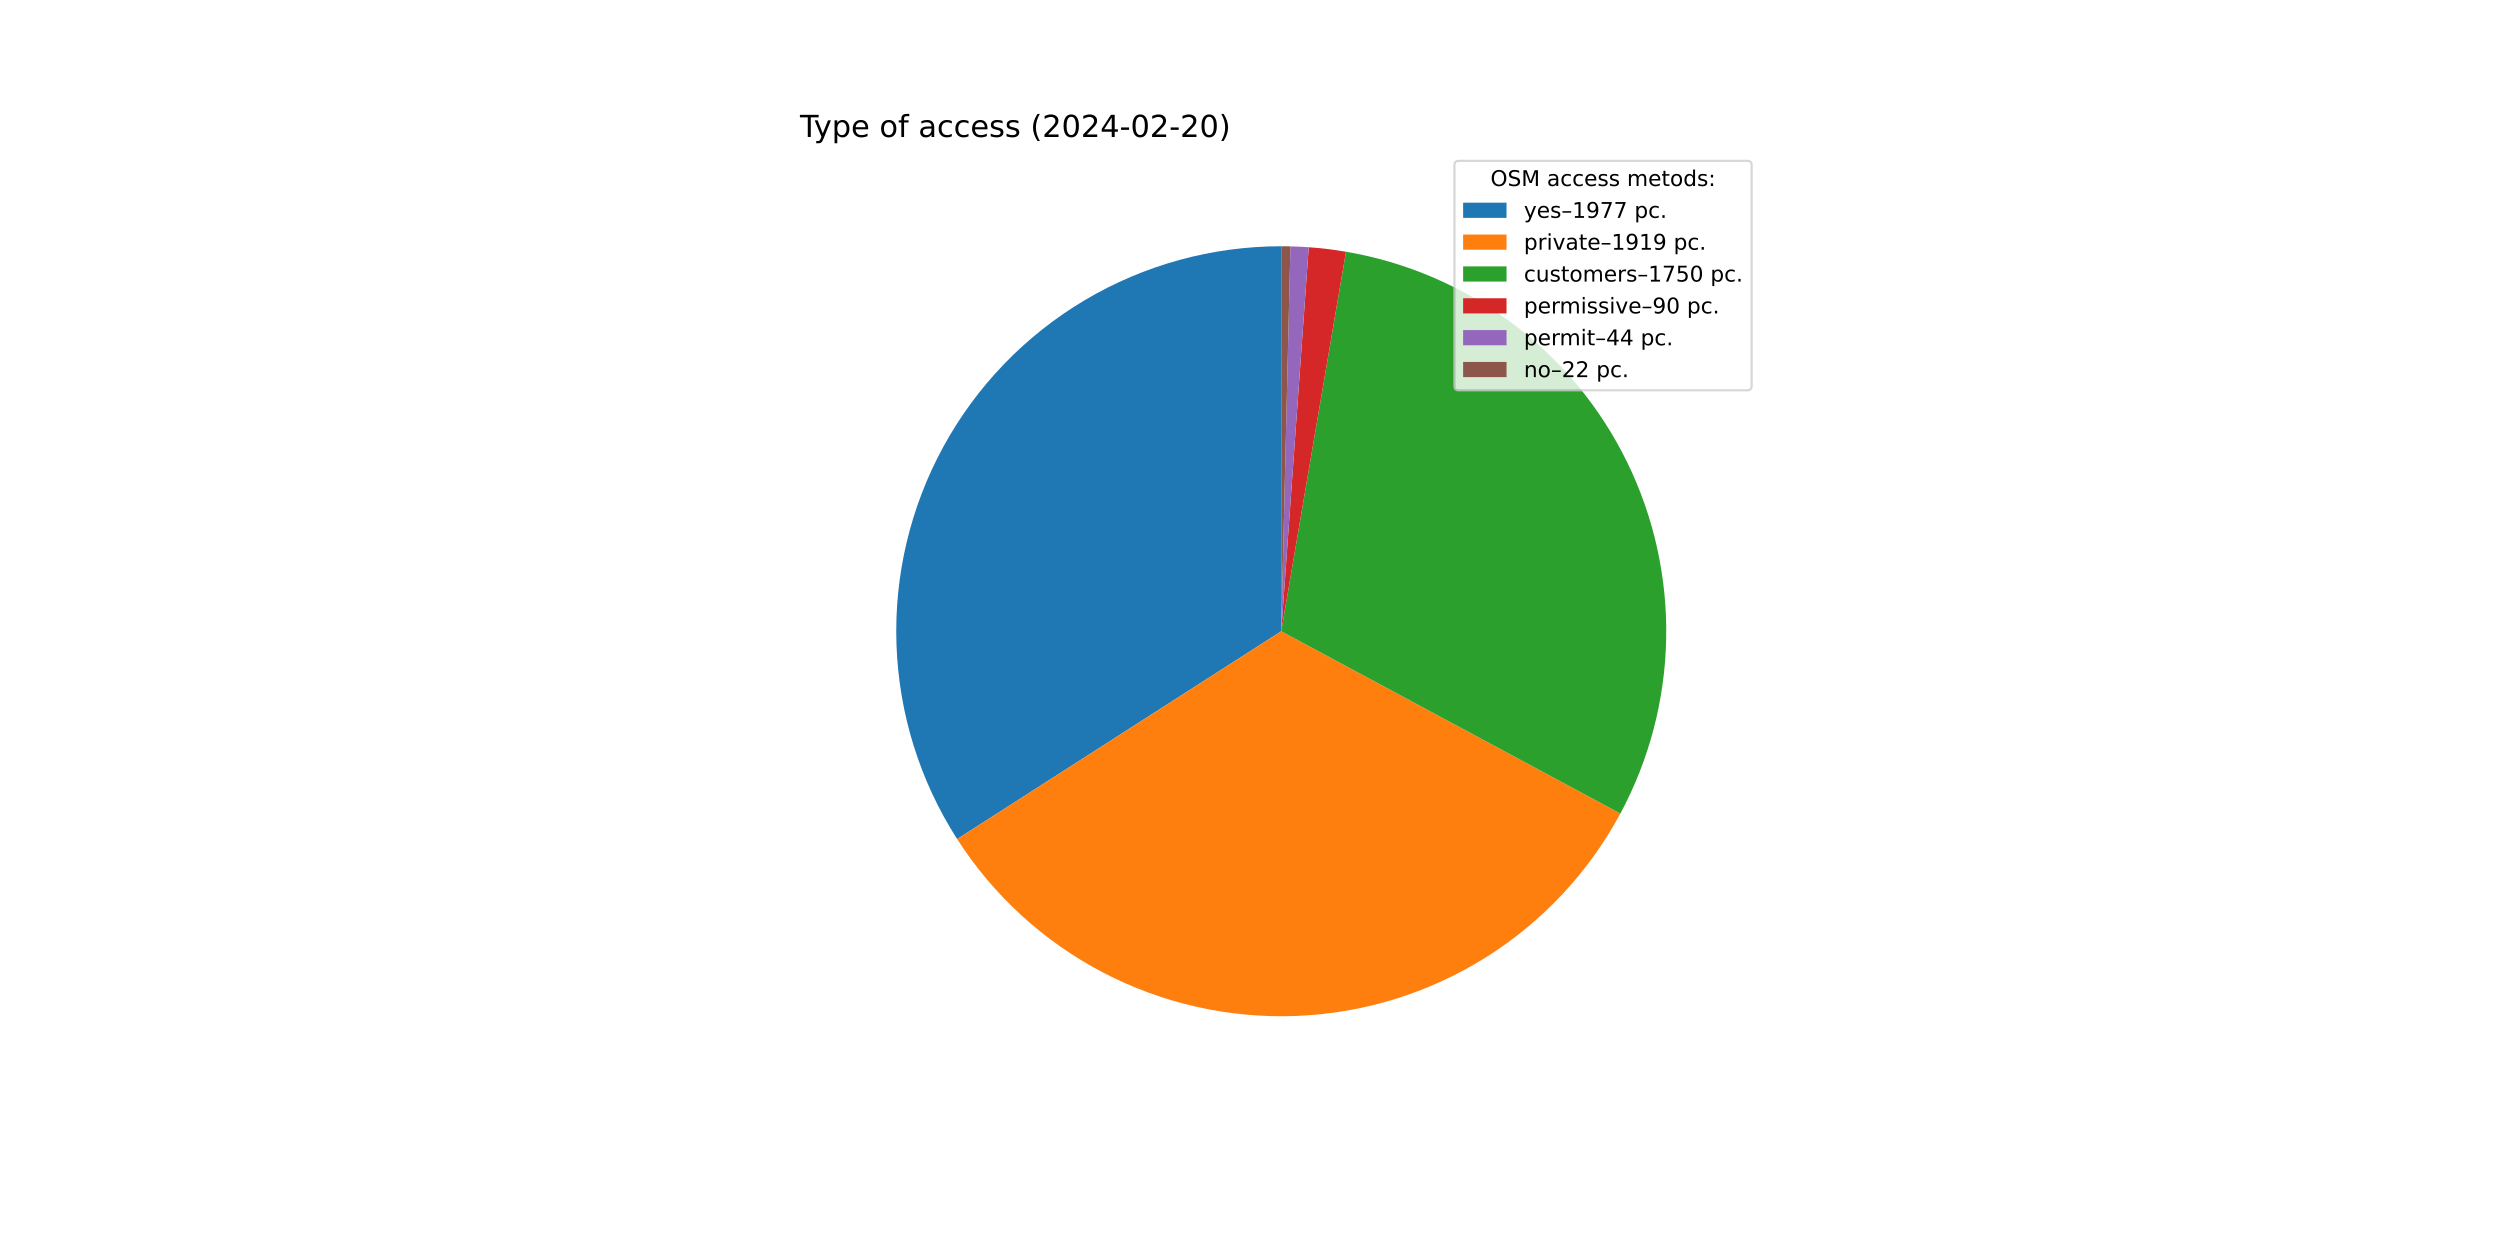
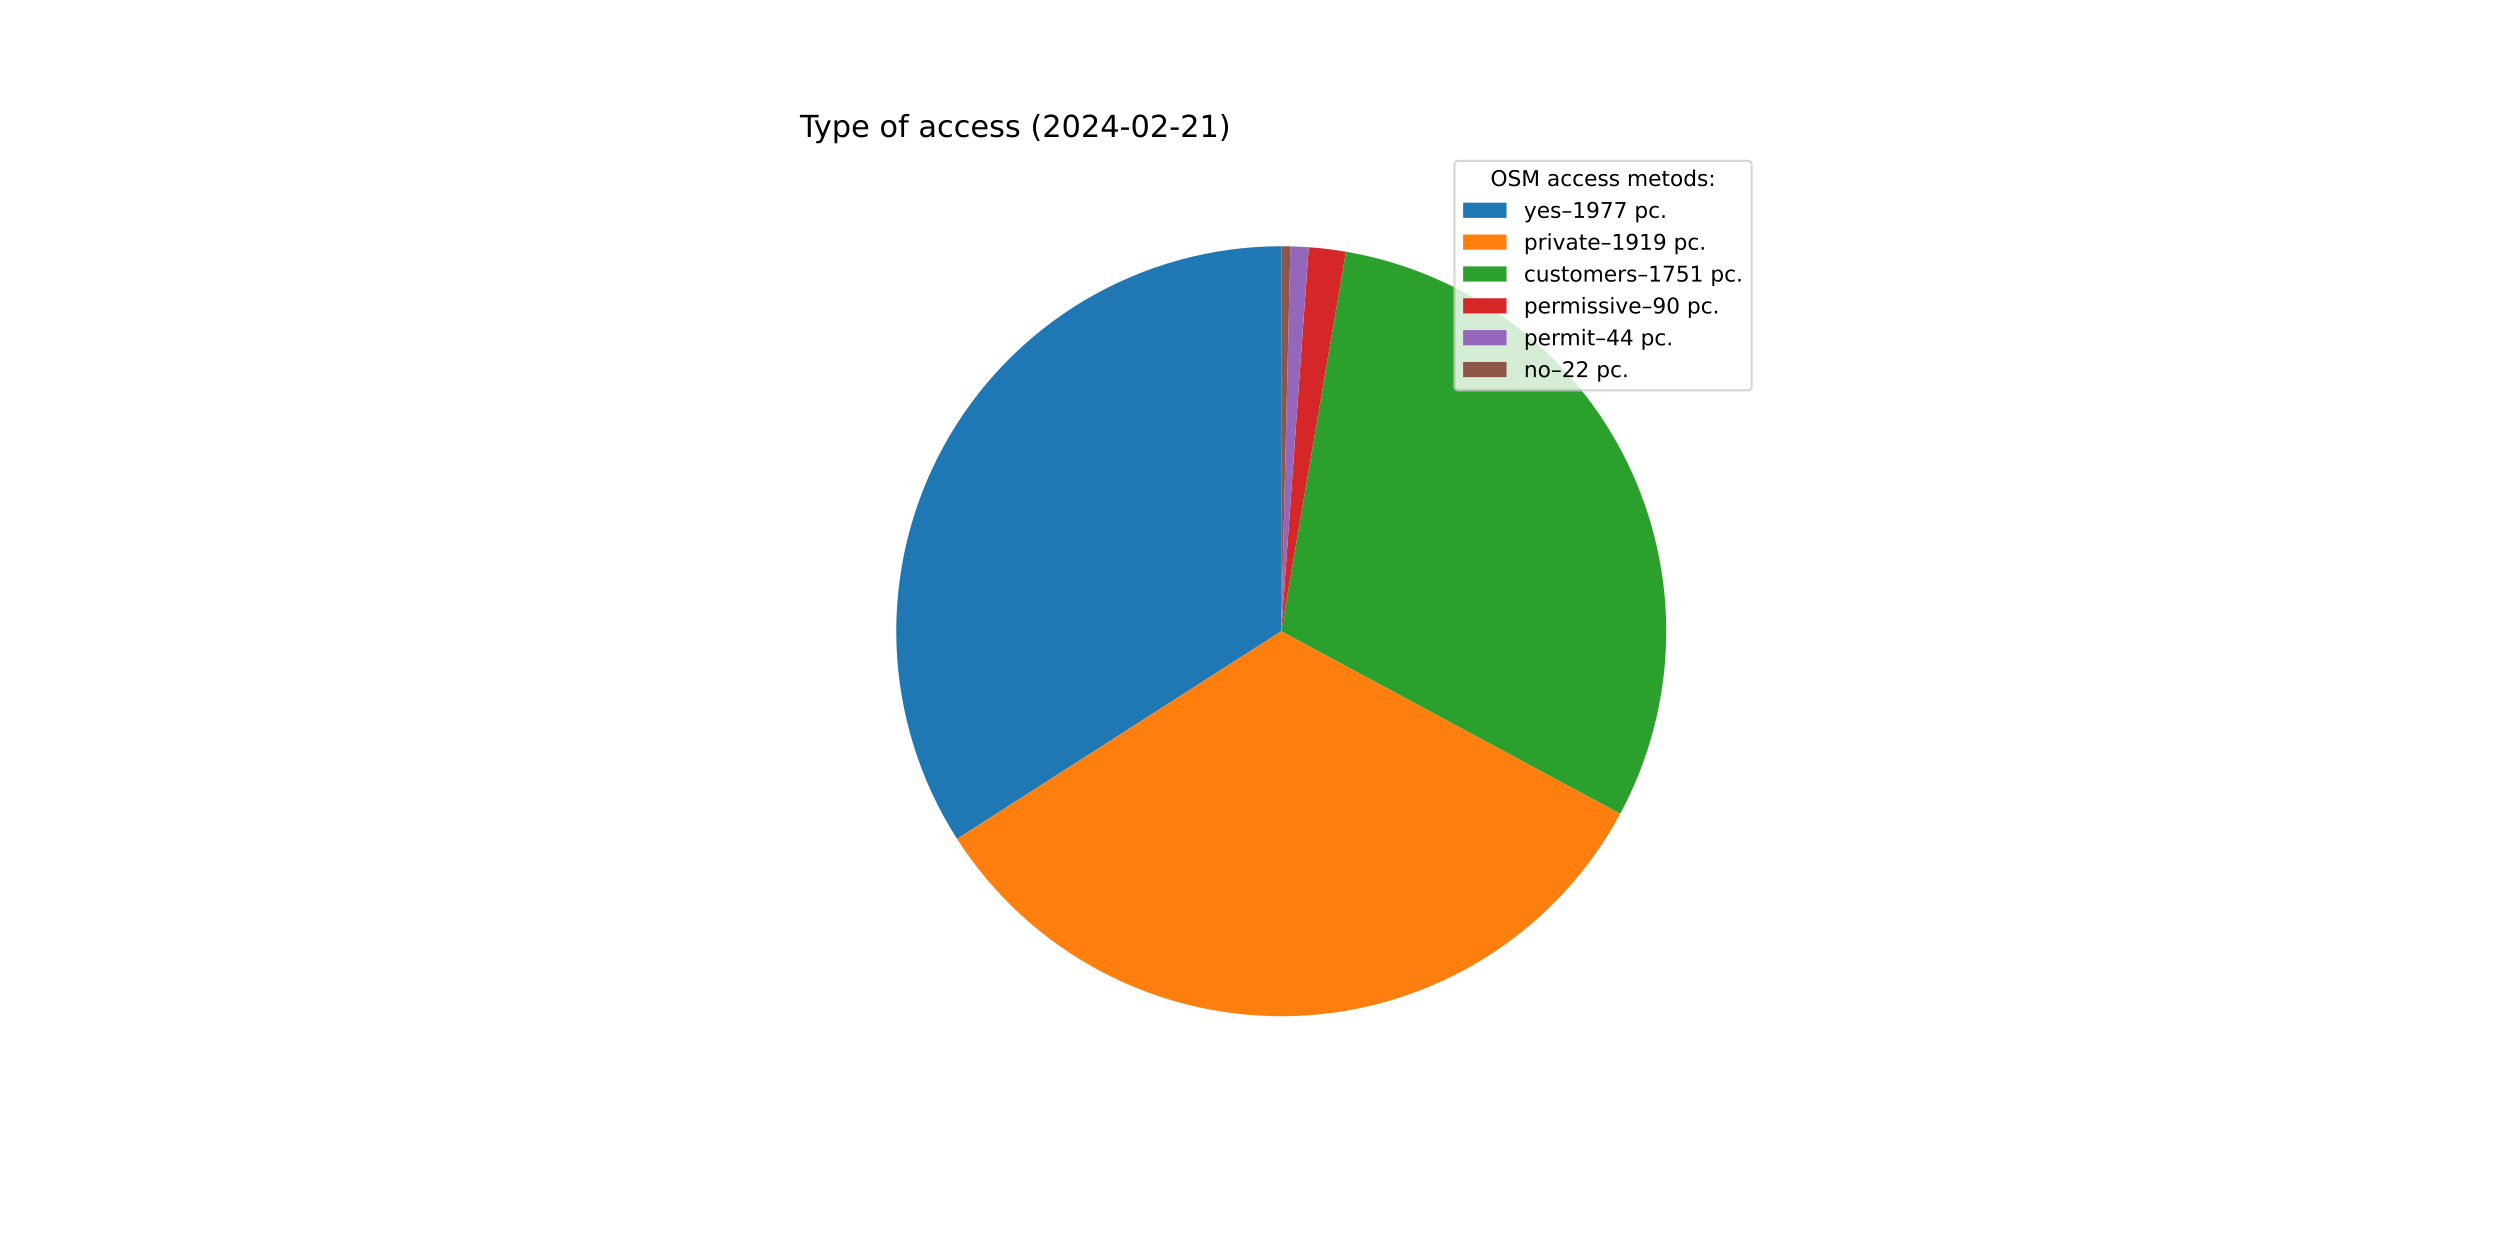
<svg xmlns="http://www.w3.org/2000/svg" xmlns:xlink="http://www.w3.org/1999/xlink" width="1152pt" height="576pt" viewBox="0 0 1152 576" version="1.1">
  <defs>
    <style type="text/css">*{stroke-linejoin: round; stroke-linecap: butt}</style>
  </defs>
  <g id="figure_1">
    <g id="patch_1">
      <path d="M 0 576  L 1152 576  L 1152 0  L 0 0  z " style="fill: #ffffff" />
    </g>
    <g id="axes_1">
      <g id="patch_2">
-         <path d="M 590.4 113.472  C 558.56 113.472 527.3 122.043 499.913 138.283  C 472.527 154.523 450.01 177.84 434.737 205.777  C 419.463 233.714 411.988 265.254 413.1 297.075  C 414.212 328.895 423.87 359.837 441.056 386.64  L 590.4 290.88  z " style="fill: #1f77b4" />
+         <path d="M 590.4 113.472  C 558.566 113.472 527.311 122.04 499.928 138.275  C 472.544 154.509 450.028 177.819 434.752 205.748  C 419.476 233.678 411.996 265.211 413.098 297.026  C 414.201 328.841 423.847 359.78 441.021 386.585  L 590.4 290.88  z " style="fill: #1f77b4" />
      </g>
      <g id="patch_3">
-         <path d="M 441.056 386.64  C 457.732 412.648 480.916 433.854 508.305 448.15  C 535.693 462.447 566.346 469.344 597.219 468.157  C 628.091 466.969 658.124 457.738 684.333 441.38  C 710.542 425.021 732.029 402.097 746.659 374.885  L 590.4 290.88  z " style="fill: #ff7f0e" />
+         <path d="M 441.021 386.585  C 457.684 412.594 480.856 433.806 508.233 448.113  C 535.609 462.419 566.254 469.331 597.121 468.161  C 627.989 466.99 658.022 457.778 684.237 441.44  C 710.452 425.101 731.951 402.195 746.597 374.999  L 590.4 290.88  z " style="fill: #ff7f0e" />
      </g>
      <g id="patch_4">
-         <path d="M 746.659 374.885  C 759.987 350.093 767.226 322.481 767.774 294.338  C 768.323 266.195 762.166 238.322 749.814 213.029  C 737.462 187.736 719.266 165.742 696.734 148.871  C 674.203 131.999 647.976 120.73 620.229 115.998  L 590.4 290.88  z " style="fill: #2ca02c" />
+         <path d="M 746.597 374.999  C 759.949 350.206 767.208 322.587 767.772 294.433  C 768.336 266.28 762.189 238.392 749.841 213.085  C 737.493 187.777 719.295 165.769 696.757 148.888  C 674.219 132.006 647.982 120.731 620.223 115.997  L 590.4 290.88  z " style="fill: #2ca02c" />
      </g>
      <g id="patch_5">
-         <path d="M 620.229 115.998  C 617.388 115.513 614.535 115.098 611.674 114.752  C 608.813 114.407 605.944 114.131 603.069 113.925  L 590.4 290.88  z " style="fill: #d62728" />
+         <path d="M 620.223 115.997  C 617.383 115.512 614.531 115.097 611.671 114.752  C 608.81 114.406 605.941 114.131 603.067 113.925  L 590.4 290.88  z " style="fill: #d62728" />
      </g>
      <g id="patch_6">
-         <path d="M 603.069 113.925  C 601.664 113.824 600.257 113.74 598.85 113.673  C 597.443 113.606 596.035 113.556 594.626 113.522  L 590.4 290.88  z " style="fill: #9467bd" />
+         <path d="M 603.067 113.925  C 601.662 113.824 600.256 113.74 598.849 113.673  C 597.442 113.606 596.034 113.556 594.626 113.522  L 590.4 290.88  z " style="fill: #9467bd" />
      </g>
      <g id="patch_7">
-         <path d="M 594.626 113.522  C 593.922 113.506 593.218 113.493 592.513 113.485  C 591.809 113.476 591.104 113.472 590.4 113.472  L 590.4 290.88  z " style="fill: #8c564b" />
+         <path d="M 594.626 113.522  C 593.921 113.506 593.217 113.493 592.513 113.485  C 591.809 113.476 591.104 113.472 590.4 113.472  L 590.4 290.88  z " style="fill: #8c564b" />
      </g>
      <g id="matplotlib.axis_1" />
      <g id="matplotlib.axis_2" />
      <g id="text_1">
        <g transform="translate(368.64 63.12) scale(0.14 -0.14)">
          <defs>
            <path id="DejaVuSans-54" d="M -19 4666  L 3928 4666  L 3928 4134  L 2272 4134  L 2272 0  L 1638 0  L 1638 4134  L -19 4134  L -19 4666  z " transform="scale(0.015625)" />
            <path id="DejaVuSans-79" d="M 2059 -325  Q 1816 -950 1584 -1140  Q 1353 -1331 966 -1331  L 506 -1331  L 506 -850  L 844 -850  Q 1081 -850 1212 -737  Q 1344 -625 1503 -206  L 1606 56  L 191 3500  L 800 3500  L 1894 763  L 2988 3500  L 3597 3500  L 2059 -325  z " transform="scale(0.015625)" />
            <path id="DejaVuSans-70" d="M 1159 525  L 1159 -1331  L 581 -1331  L 581 3500  L 1159 3500  L 1159 2969  Q 1341 3281 1617 3432  Q 1894 3584 2278 3584  Q 2916 3584 3314 3078  Q 3713 2572 3713 1747  Q 3713 922 3314 415  Q 2916 -91 2278 -91  Q 1894 -91 1617 61  Q 1341 213 1159 525  z M 3116 1747  Q 3116 2381 2855 2742  Q 2594 3103 2138 3103  Q 1681 3103 1420 2742  Q 1159 2381 1159 1747  Q 1159 1113 1420 752  Q 1681 391 2138 391  Q 2594 391 2855 752  Q 3116 1113 3116 1747  z " transform="scale(0.015625)" />
            <path id="DejaVuSans-65" d="M 3597 1894  L 3597 1613  L 953 1613  Q 991 1019 1311 708  Q 1631 397 2203 397  Q 2534 397 2845 478  Q 3156 559 3463 722  L 3463 178  Q 3153 47 2828 -22  Q 2503 -91 2169 -91  Q 1331 -91 842 396  Q 353 884 353 1716  Q 353 2575 817 3079  Q 1281 3584 2069 3584  Q 2775 3584 3186 3129  Q 3597 2675 3597 1894  z M 3022 2063  Q 3016 2534 2758 2815  Q 2500 3097 2075 3097  Q 1594 3097 1305 2825  Q 1016 2553 972 2059  L 3022 2063  z " transform="scale(0.015625)" />
            <path id="DejaVuSans-20" transform="scale(0.015625)" />
            <path id="DejaVuSans-6f" d="M 1959 3097  Q 1497 3097 1228 2736  Q 959 2375 959 1747  Q 959 1119 1226 758  Q 1494 397 1959 397  Q 2419 397 2687 759  Q 2956 1122 2956 1747  Q 2956 2369 2687 2733  Q 2419 3097 1959 3097  z M 1959 3584  Q 2709 3584 3137 3096  Q 3566 2609 3566 1747  Q 3566 888 3137 398  Q 2709 -91 1959 -91  Q 1206 -91 779 398  Q 353 888 353 1747  Q 353 2609 779 3096  Q 1206 3584 1959 3584  z " transform="scale(0.015625)" />
            <path id="DejaVuSans-66" d="M 2375 4863  L 2375 4384  L 1825 4384  Q 1516 4384 1395 4259  Q 1275 4134 1275 3809  L 1275 3500  L 2222 3500  L 2222 3053  L 1275 3053  L 1275 0  L 697 0  L 697 3053  L 147 3053  L 147 3500  L 697 3500  L 697 3744  Q 697 4328 969 4595  Q 1241 4863 1831 4863  L 2375 4863  z " transform="scale(0.015625)" />
            <path id="DejaVuSans-61" d="M 2194 1759  Q 1497 1759 1228 1600  Q 959 1441 959 1056  Q 959 750 1161 570  Q 1363 391 1709 391  Q 2188 391 2477 730  Q 2766 1069 2766 1631  L 2766 1759  L 2194 1759  z M 3341 1997  L 3341 0  L 2766 0  L 2766 531  Q 2569 213 2275 61  Q 1981 -91 1556 -91  Q 1019 -91 701 211  Q 384 513 384 1019  Q 384 1609 779 1909  Q 1175 2209 1959 2209  L 2766 2209  L 2766 2266  Q 2766 2663 2505 2880  Q 2244 3097 1772 3097  Q 1472 3097 1187 3025  Q 903 2953 641 2809  L 641 3341  Q 956 3463 1253 3523  Q 1550 3584 1831 3584  Q 2591 3584 2966 3190  Q 3341 2797 3341 1997  z " transform="scale(0.015625)" />
            <path id="DejaVuSans-63" d="M 3122 3366  L 3122 2828  Q 2878 2963 2633 3030  Q 2388 3097 2138 3097  Q 1578 3097 1268 2742  Q 959 2388 959 1747  Q 959 1106 1268 751  Q 1578 397 2138 397  Q 2388 397 2633 464  Q 2878 531 3122 666  L 3122 134  Q 2881 22 2623 -34  Q 2366 -91 2075 -91  Q 1284 -91 818 406  Q 353 903 353 1747  Q 353 2603 823 3093  Q 1294 3584 2113 3584  Q 2378 3584 2631 3529  Q 2884 3475 3122 3366  z " transform="scale(0.015625)" />
            <path id="DejaVuSans-73" d="M 2834 3397  L 2834 2853  Q 2591 2978 2328 3040  Q 2066 3103 1784 3103  Q 1356 3103 1142 2972  Q 928 2841 928 2578  Q 928 2378 1081 2264  Q 1234 2150 1697 2047  L 1894 2003  Q 2506 1872 2764 1633  Q 3022 1394 3022 966  Q 3022 478 2636 193  Q 2250 -91 1575 -91  Q 1294 -91 989 -36  Q 684 19 347 128  L 347 722  Q 666 556 975 473  Q 1284 391 1588 391  Q 1994 391 2212 530  Q 2431 669 2431 922  Q 2431 1156 2273 1281  Q 2116 1406 1581 1522  L 1381 1569  Q 847 1681 609 1914  Q 372 2147 372 2553  Q 372 3047 722 3315  Q 1072 3584 1716 3584  Q 2034 3584 2315 3537  Q 2597 3491 2834 3397  z " transform="scale(0.015625)" />
            <path id="DejaVuSans-28" d="M 1984 4856  Q 1566 4138 1362 3434  Q 1159 2731 1159 2009  Q 1159 1288 1364 580  Q 1569 -128 1984 -844  L 1484 -844  Q 1016 -109 783 600  Q 550 1309 550 2009  Q 550 2706 781 3412  Q 1013 4119 1484 4856  L 1984 4856  z " transform="scale(0.015625)" />
            <path id="DejaVuSans-32" d="M 1228 531  L 3431 531  L 3431 0  L 469 0  L 469 531  Q 828 903 1448 1529  Q 2069 2156 2228 2338  Q 2531 2678 2651 2914  Q 2772 3150 2772 3378  Q 2772 3750 2511 3984  Q 2250 4219 1831 4219  Q 1534 4219 1204 4116  Q 875 4013 500 3803  L 500 4441  Q 881 4594 1212 4672  Q 1544 4750 1819 4750  Q 2544 4750 2975 4387  Q 3406 4025 3406 3419  Q 3406 3131 3298 2873  Q 3191 2616 2906 2266  Q 2828 2175 2409 1742  Q 1991 1309 1228 531  z " transform="scale(0.015625)" />
            <path id="DejaVuSans-30" d="M 2034 4250  Q 1547 4250 1301 3770  Q 1056 3291 1056 2328  Q 1056 1369 1301 889  Q 1547 409 2034 409  Q 2525 409 2770 889  Q 3016 1369 3016 2328  Q 3016 3291 2770 3770  Q 2525 4250 2034 4250  z M 2034 4750  Q 2819 4750 3233 4129  Q 3647 3509 3647 2328  Q 3647 1150 3233 529  Q 2819 -91 2034 -91  Q 1250 -91 836 529  Q 422 1150 422 2328  Q 422 3509 836 4129  Q 1250 4750 2034 4750  z " transform="scale(0.015625)" />
            <path id="DejaVuSans-34" d="M 2419 4116  L 825 1625  L 2419 1625  L 2419 4116  z M 2253 4666  L 3047 4666  L 3047 1625  L 3713 1625  L 3713 1100  L 3047 1100  L 3047 0  L 2419 0  L 2419 1100  L 313 1100  L 313 1709  L 2253 4666  z " transform="scale(0.015625)" />
            <path id="DejaVuSans-2d" d="M 313 2009  L 1997 2009  L 1997 1497  L 313 1497  L 313 2009  z " transform="scale(0.015625)" />
+             <path id="DejaVuSans-31" d="M 794 531  L 1825 531  L 1825 4091  L 703 3866  L 703 4441  L 1819 4666  L 2450 4666  L 2450 531  L 3481 531  L 3481 0  L 794 0  L 794 531  z " transform="scale(0.015625)" />
            <path id="DejaVuSans-29" d="M 513 4856  L 1013 4856  Q 1481 4119 1714 3412  Q 1947 2706 1947 2009  Q 1947 1309 1714 600  Q 1481 -109 1013 -844  L 513 -844  Q 928 -128 1133 580  Q 1338 1288 1338 2009  Q 1338 2731 1133 3434  Q 928 4138 513 4856  z " transform="scale(0.015625)" />
          </defs>
          <use xlink:href="#DejaVuSans-54" />
          <use xlink:href="#DejaVuSans-79" x="45.459" />
          <use xlink:href="#DejaVuSans-70" x="104.639" />
          <use xlink:href="#DejaVuSans-65" x="168.115" />
          <use xlink:href="#DejaVuSans-20" x="229.639" />
          <use xlink:href="#DejaVuSans-6f" x="261.426" />
          <use xlink:href="#DejaVuSans-66" x="322.607" />
          <use xlink:href="#DejaVuSans-20" x="357.812" />
          <use xlink:href="#DejaVuSans-61" x="389.6" />
          <use xlink:href="#DejaVuSans-63" x="450.879" />
          <use xlink:href="#DejaVuSans-63" x="505.859" />
          <use xlink:href="#DejaVuSans-65" x="560.84" />
          <use xlink:href="#DejaVuSans-73" x="622.363" />
          <use xlink:href="#DejaVuSans-73" x="674.463" />
          <use xlink:href="#DejaVuSans-20" x="726.562" />
          <use xlink:href="#DejaVuSans-28" x="758.35" />
          <use xlink:href="#DejaVuSans-32" x="797.363" />
          <use xlink:href="#DejaVuSans-30" x="860.986" />
          <use xlink:href="#DejaVuSans-32" x="924.609" />
          <use xlink:href="#DejaVuSans-34" x="988.232" />
          <use xlink:href="#DejaVuSans-2d" x="1051.855" />
          <use xlink:href="#DejaVuSans-30" x="1087.939" />
          <use xlink:href="#DejaVuSans-32" x="1151.562" />
          <use xlink:href="#DejaVuSans-2d" x="1215.186" />
          <use xlink:href="#DejaVuSans-32" x="1251.27" />
-           <use xlink:href="#DejaVuSans-30" x="1314.893" />
+           <use xlink:href="#DejaVuSans-31" x="1314.893" />
          <use xlink:href="#DejaVuSans-29" x="1378.516" />
        </g>
      </g>
      <g id="legend_1">
        <g id="patch_8">
          <path d="M 672.208 179.867  L 805.16 179.867  Q 807.16 179.867 807.16 177.867  L 807.16 76.12  Q 807.16 74.12 805.16 74.12  L 672.208 74.12  Q 670.208 74.12 670.208 76.12  L 670.208 177.867  Q 670.208 179.867 672.208 179.867  z " style="fill: #ffffff; opacity: 0.8; stroke: #cccccc; stroke-linejoin: miter" />
        </g>
        <g id="text_2">
          <g transform="translate(686.8038 85.71844) scale(0.1 -0.1)">
            <defs>
              <path id="DejaVuSans-4f" d="M 2522 4238  Q 1834 4238 1429 3725  Q 1025 3213 1025 2328  Q 1025 1447 1429 934  Q 1834 422 2522 422  Q 3209 422 3611 934  Q 4013 1447 4013 2328  Q 4013 3213 3611 3725  Q 3209 4238 2522 4238  z M 2522 4750  Q 3503 4750 4090 4092  Q 4678 3434 4678 2328  Q 4678 1225 4090 567  Q 3503 -91 2522 -91  Q 1538 -91 948 565  Q 359 1222 359 2328  Q 359 3434 948 4092  Q 1538 4750 2522 4750  z " transform="scale(0.015625)" />
              <path id="DejaVuSans-53" d="M 3425 4513  L 3425 3897  Q 3066 4069 2747 4153  Q 2428 4238 2131 4238  Q 1616 4238 1336 4038  Q 1056 3838 1056 3469  Q 1056 3159 1242 3001  Q 1428 2844 1947 2747  L 2328 2669  Q 3034 2534 3370 2195  Q 3706 1856 3706 1288  Q 3706 609 3251 259  Q 2797 -91 1919 -91  Q 1588 -91 1214 -16  Q 841 59 441 206  L 441 856  Q 825 641 1194 531  Q 1563 422 1919 422  Q 2459 422 2753 634  Q 3047 847 3047 1241  Q 3047 1584 2836 1778  Q 2625 1972 2144 2069  L 1759 2144  Q 1053 2284 737 2584  Q 422 2884 422 3419  Q 422 4038 858 4394  Q 1294 4750 2059 4750  Q 2388 4750 2728 4690  Q 3069 4631 3425 4513  z " transform="scale(0.015625)" />
              <path id="DejaVuSans-4d" d="M 628 4666  L 1569 4666  L 2759 1491  L 3956 4666  L 4897 4666  L 4897 0  L 4281 0  L 4281 4097  L 3078 897  L 2444 897  L 1241 4097  L 1241 0  L 628 0  L 628 4666  z " transform="scale(0.015625)" />
              <path id="DejaVuSans-6d" d="M 3328 2828  Q 3544 3216 3844 3400  Q 4144 3584 4550 3584  Q 5097 3584 5394 3201  Q 5691 2819 5691 2113  L 5691 0  L 5113 0  L 5113 2094  Q 5113 2597 4934 2840  Q 4756 3084 4391 3084  Q 3944 3084 3684 2787  Q 3425 2491 3425 1978  L 3425 0  L 2847 0  L 2847 2094  Q 2847 2600 2669 2842  Q 2491 3084 2119 3084  Q 1678 3084 1418 2786  Q 1159 2488 1159 1978  L 1159 0  L 581 0  L 581 3500  L 1159 3500  L 1159 2956  Q 1356 3278 1631 3431  Q 1906 3584 2284 3584  Q 2666 3584 2933 3390  Q 3200 3197 3328 2828  z " transform="scale(0.015625)" />
              <path id="DejaVuSans-74" d="M 1172 4494  L 1172 3500  L 2356 3500  L 2356 3053  L 1172 3053  L 1172 1153  Q 1172 725 1289 603  Q 1406 481 1766 481  L 2356 481  L 2356 0  L 1766 0  Q 1100 0 847 248  Q 594 497 594 1153  L 594 3053  L 172 3053  L 172 3500  L 594 3500  L 594 4494  L 1172 4494  z " transform="scale(0.015625)" />
              <path id="DejaVuSans-64" d="M 2906 2969  L 2906 4863  L 3481 4863  L 3481 0  L 2906 0  L 2906 525  Q 2725 213 2448 61  Q 2172 -91 1784 -91  Q 1150 -91 751 415  Q 353 922 353 1747  Q 353 2572 751 3078  Q 1150 3584 1784 3584  Q 2172 3584 2448 3432  Q 2725 3281 2906 2969  z M 947 1747  Q 947 1113 1208 752  Q 1469 391 1925 391  Q 2381 391 2643 752  Q 2906 1113 2906 1747  Q 2906 2381 2643 2742  Q 2381 3103 1925 3103  Q 1469 3103 1208 2742  Q 947 2381 947 1747  z " transform="scale(0.015625)" />
              <path id="DejaVuSans-3a" d="M 750 794  L 1409 794  L 1409 0  L 750 0  L 750 794  z M 750 3309  L 1409 3309  L 1409 2516  L 750 2516  L 750 3309  z " transform="scale(0.015625)" />
            </defs>
            <use xlink:href="#DejaVuSans-4f" />
            <use xlink:href="#DejaVuSans-53" x="78.711" />
            <use xlink:href="#DejaVuSans-4d" x="142.188" />
            <use xlink:href="#DejaVuSans-20" x="228.467" />
            <use xlink:href="#DejaVuSans-61" x="260.254" />
            <use xlink:href="#DejaVuSans-63" x="321.533" />
            <use xlink:href="#DejaVuSans-63" x="376.514" />
            <use xlink:href="#DejaVuSans-65" x="431.494" />
            <use xlink:href="#DejaVuSans-73" x="493.018" />
            <use xlink:href="#DejaVuSans-73" x="545.117" />
            <use xlink:href="#DejaVuSans-20" x="597.217" />
            <use xlink:href="#DejaVuSans-6d" x="629.004" />
            <use xlink:href="#DejaVuSans-65" x="726.416" />
            <use xlink:href="#DejaVuSans-74" x="787.939" />
            <use xlink:href="#DejaVuSans-6f" x="827.148" />
            <use xlink:href="#DejaVuSans-64" x="888.33" />
            <use xlink:href="#DejaVuSans-73" x="951.807" />
            <use xlink:href="#DejaVuSans-3a" x="1003.906" />
          </g>
        </g>
        <g id="patch_9">
          <path d="M 674.208 100.397  L 694.208 100.397  L 694.208 93.397  L 674.208 93.397  z " style="fill: #1f77b4" />
        </g>
        <g id="text_3">
          <g transform="translate(702.2084 100.3966) scale(0.1 -0.1)">
            <defs>
              <path id="DejaVuSans-2013" d="M 313 1978  L 2888 1978  L 2888 1528  L 313 1528  L 313 1978  z " transform="scale(0.015625)" />
-               <path id="DejaVuSans-31" d="M 794 531  L 1825 531  L 1825 4091  L 703 3866  L 703 4441  L 1819 4666  L 2450 4666  L 2450 531  L 3481 531  L 3481 0  L 794 0  L 794 531  z " transform="scale(0.015625)" />
              <path id="DejaVuSans-39" d="M 703 97  L 703 672  Q 941 559 1184 500  Q 1428 441 1663 441  Q 2288 441 2617 861  Q 2947 1281 2994 2138  Q 2813 1869 2534 1725  Q 2256 1581 1919 1581  Q 1219 1581 811 2004  Q 403 2428 403 3163  Q 403 3881 828 4315  Q 1253 4750 1959 4750  Q 2769 4750 3195 4129  Q 3622 3509 3622 2328  Q 3622 1225 3098 567  Q 2575 -91 1691 -91  Q 1453 -91 1209 -44  Q 966 3 703 97  z M 1959 2075  Q 2384 2075 2632 2365  Q 2881 2656 2881 3163  Q 2881 3666 2632 3958  Q 2384 4250 1959 4250  Q 1534 4250 1286 3958  Q 1038 3666 1038 3163  Q 1038 2656 1286 2365  Q 1534 2075 1959 2075  z " transform="scale(0.015625)" />
              <path id="DejaVuSans-37" d="M 525 4666  L 3525 4666  L 3525 4397  L 1831 0  L 1172 0  L 2766 4134  L 525 4134  L 525 4666  z " transform="scale(0.015625)" />
              <path id="DejaVuSans-2e" d="M 684 794  L 1344 794  L 1344 0  L 684 0  L 684 794  z " transform="scale(0.015625)" />
            </defs>
            <use xlink:href="#DejaVuSans-79" />
            <use xlink:href="#DejaVuSans-65" x="59.18" />
            <use xlink:href="#DejaVuSans-73" x="120.703" />
            <use xlink:href="#DejaVuSans-2013" x="172.803" />
            <use xlink:href="#DejaVuSans-31" x="222.803" />
            <use xlink:href="#DejaVuSans-39" x="286.426" />
            <use xlink:href="#DejaVuSans-37" x="350.049" />
            <use xlink:href="#DejaVuSans-37" x="413.672" />
            <use xlink:href="#DejaVuSans-20" x="477.295" />
            <use xlink:href="#DejaVuSans-70" x="509.082" />
            <use xlink:href="#DejaVuSans-63" x="572.559" />
            <use xlink:href="#DejaVuSans-2e" x="627.539" />
          </g>
        </g>
        <g id="patch_10">
          <path d="M 674.208 115.075  L 694.208 115.075  L 694.208 108.075  L 674.208 108.075  z " style="fill: #ff7f0e" />
        </g>
        <g id="text_4">
          <g transform="translate(702.2084 115.0747) scale(0.1 -0.1)">
            <defs>
              <path id="DejaVuSans-72" d="M 2631 2963  Q 2534 3019 2420 3045  Q 2306 3072 2169 3072  Q 1681 3072 1420 2755  Q 1159 2438 1159 1844  L 1159 0  L 581 0  L 581 3500  L 1159 3500  L 1159 2956  Q 1341 3275 1631 3429  Q 1922 3584 2338 3584  Q 2397 3584 2469 3576  Q 2541 3569 2628 3553  L 2631 2963  z " transform="scale(0.015625)" />
              <path id="DejaVuSans-69" d="M 603 3500  L 1178 3500  L 1178 0  L 603 0  L 603 3500  z M 603 4863  L 1178 4863  L 1178 4134  L 603 4134  L 603 4863  z " transform="scale(0.015625)" />
              <path id="DejaVuSans-76" d="M 191 3500  L 800 3500  L 1894 563  L 2988 3500  L 3597 3500  L 2284 0  L 1503 0  L 191 3500  z " transform="scale(0.015625)" />
            </defs>
            <use xlink:href="#DejaVuSans-70" />
            <use xlink:href="#DejaVuSans-72" x="63.477" />
            <use xlink:href="#DejaVuSans-69" x="104.59" />
            <use xlink:href="#DejaVuSans-76" x="132.373" />
            <use xlink:href="#DejaVuSans-61" x="191.553" />
            <use xlink:href="#DejaVuSans-74" x="252.832" />
            <use xlink:href="#DejaVuSans-65" x="292.041" />
            <use xlink:href="#DejaVuSans-2013" x="353.564" />
            <use xlink:href="#DejaVuSans-31" x="403.564" />
            <use xlink:href="#DejaVuSans-39" x="467.188" />
            <use xlink:href="#DejaVuSans-31" x="530.811" />
            <use xlink:href="#DejaVuSans-39" x="594.434" />
            <use xlink:href="#DejaVuSans-20" x="658.057" />
            <use xlink:href="#DejaVuSans-70" x="689.844" />
            <use xlink:href="#DejaVuSans-63" x="753.32" />
            <use xlink:href="#DejaVuSans-2e" x="808.301" />
          </g>
        </g>
        <g id="patch_11">
          <path d="M 674.208 129.753  L 694.208 129.753  L 694.208 122.753  L 674.208 122.753  z " style="fill: #2ca02c" />
        </g>
        <g id="text_5">
          <g transform="translate(702.2084 129.7528) scale(0.1 -0.1)">
            <defs>
              <path id="DejaVuSans-75" d="M 544 1381  L 544 3500  L 1119 3500  L 1119 1403  Q 1119 906 1312 657  Q 1506 409 1894 409  Q 2359 409 2629 706  Q 2900 1003 2900 1516  L 2900 3500  L 3475 3500  L 3475 0  L 2900 0  L 2900 538  Q 2691 219 2414 64  Q 2138 -91 1772 -91  Q 1169 -91 856 284  Q 544 659 544 1381  z M 1991 3584  L 1991 3584  z " transform="scale(0.015625)" />
              <path id="DejaVuSans-35" d="M 691 4666  L 3169 4666  L 3169 4134  L 1269 4134  L 1269 2991  Q 1406 3038 1543 3061  Q 1681 3084 1819 3084  Q 2600 3084 3056 2656  Q 3513 2228 3513 1497  Q 3513 744 3044 326  Q 2575 -91 1722 -91  Q 1428 -91 1123 -41  Q 819 9 494 109  L 494 744  Q 775 591 1075 516  Q 1375 441 1709 441  Q 2250 441 2565 725  Q 2881 1009 2881 1497  Q 2881 1984 2565 2268  Q 2250 2553 1709 2553  Q 1456 2553 1204 2497  Q 953 2441 691 2322  L 691 4666  z " transform="scale(0.015625)" />
            </defs>
            <use xlink:href="#DejaVuSans-63" />
            <use xlink:href="#DejaVuSans-75" x="54.98" />
            <use xlink:href="#DejaVuSans-73" x="118.359" />
            <use xlink:href="#DejaVuSans-74" x="170.459" />
            <use xlink:href="#DejaVuSans-6f" x="209.668" />
            <use xlink:href="#DejaVuSans-6d" x="270.85" />
            <use xlink:href="#DejaVuSans-65" x="368.262" />
            <use xlink:href="#DejaVuSans-72" x="429.785" />
            <use xlink:href="#DejaVuSans-73" x="470.898" />
            <use xlink:href="#DejaVuSans-2013" x="522.998" />
            <use xlink:href="#DejaVuSans-31" x="572.998" />
            <use xlink:href="#DejaVuSans-37" x="636.621" />
            <use xlink:href="#DejaVuSans-35" x="700.244" />
-             <use xlink:href="#DejaVuSans-30" x="763.867" />
+             <use xlink:href="#DejaVuSans-31" x="763.867" />
            <use xlink:href="#DejaVuSans-20" x="827.49" />
            <use xlink:href="#DejaVuSans-70" x="859.277" />
            <use xlink:href="#DejaVuSans-63" x="922.754" />
            <use xlink:href="#DejaVuSans-2e" x="977.734" />
          </g>
        </g>
        <g id="patch_12">
          <path d="M 674.208 144.431  L 694.208 144.431  L 694.208 137.431  L 674.208 137.431  z " style="fill: #d62728" />
        </g>
        <g id="text_6">
          <g transform="translate(702.2084 144.4309) scale(0.1 -0.1)">
            <use xlink:href="#DejaVuSans-70" />
            <use xlink:href="#DejaVuSans-65" x="63.477" />
            <use xlink:href="#DejaVuSans-72" x="125" />
            <use xlink:href="#DejaVuSans-6d" x="164.363" />
            <use xlink:href="#DejaVuSans-69" x="261.775" />
            <use xlink:href="#DejaVuSans-73" x="289.559" />
            <use xlink:href="#DejaVuSans-73" x="341.658" />
            <use xlink:href="#DejaVuSans-69" x="393.758" />
            <use xlink:href="#DejaVuSans-76" x="421.541" />
            <use xlink:href="#DejaVuSans-65" x="480.721" />
            <use xlink:href="#DejaVuSans-2013" x="542.244" />
            <use xlink:href="#DejaVuSans-39" x="592.244" />
            <use xlink:href="#DejaVuSans-30" x="655.867" />
            <use xlink:href="#DejaVuSans-20" x="719.49" />
            <use xlink:href="#DejaVuSans-70" x="751.277" />
            <use xlink:href="#DejaVuSans-63" x="814.754" />
            <use xlink:href="#DejaVuSans-2e" x="869.734" />
          </g>
        </g>
        <g id="patch_13">
          <path d="M 674.208 159.109  L 694.208 159.109  L 694.208 152.109  L 674.208 152.109  z " style="fill: #9467bd" />
        </g>
        <g id="text_7">
          <g transform="translate(702.2084 159.1091) scale(0.1 -0.1)">
            <use xlink:href="#DejaVuSans-70" />
            <use xlink:href="#DejaVuSans-65" x="63.477" />
            <use xlink:href="#DejaVuSans-72" x="125" />
            <use xlink:href="#DejaVuSans-6d" x="164.363" />
            <use xlink:href="#DejaVuSans-69" x="261.775" />
            <use xlink:href="#DejaVuSans-74" x="289.559" />
            <use xlink:href="#DejaVuSans-2013" x="328.768" />
            <use xlink:href="#DejaVuSans-34" x="378.768" />
            <use xlink:href="#DejaVuSans-34" x="442.391" />
            <use xlink:href="#DejaVuSans-20" x="506.014" />
            <use xlink:href="#DejaVuSans-70" x="537.801" />
            <use xlink:href="#DejaVuSans-63" x="601.277" />
            <use xlink:href="#DejaVuSans-2e" x="656.258" />
          </g>
        </g>
        <g id="patch_14">
          <path d="M 674.208 173.787  L 694.208 173.787  L 694.208 166.787  L 674.208 166.787  z " style="fill: #8c564b" />
        </g>
        <g id="text_8">
          <g transform="translate(702.2084 173.7872) scale(0.1 -0.1)">
            <defs>
              <path id="DejaVuSans-6e" d="M 3513 2113  L 3513 0  L 2938 0  L 2938 2094  Q 2938 2591 2744 2837  Q 2550 3084 2163 3084  Q 1697 3084 1428 2787  Q 1159 2491 1159 1978  L 1159 0  L 581 0  L 581 3500  L 1159 3500  L 1159 2956  Q 1366 3272 1645 3428  Q 1925 3584 2291 3584  Q 2894 3584 3203 3211  Q 3513 2838 3513 2113  z " transform="scale(0.015625)" />
            </defs>
            <use xlink:href="#DejaVuSans-6e" />
            <use xlink:href="#DejaVuSans-6f" x="63.379" />
            <use xlink:href="#DejaVuSans-2013" x="124.561" />
            <use xlink:href="#DejaVuSans-32" x="174.561" />
            <use xlink:href="#DejaVuSans-32" x="238.184" />
            <use xlink:href="#DejaVuSans-20" x="301.807" />
            <use xlink:href="#DejaVuSans-70" x="333.594" />
            <use xlink:href="#DejaVuSans-63" x="397.07" />
            <use xlink:href="#DejaVuSans-2e" x="452.051" />
          </g>
        </g>
      </g>
    </g>
  </g>
</svg>
